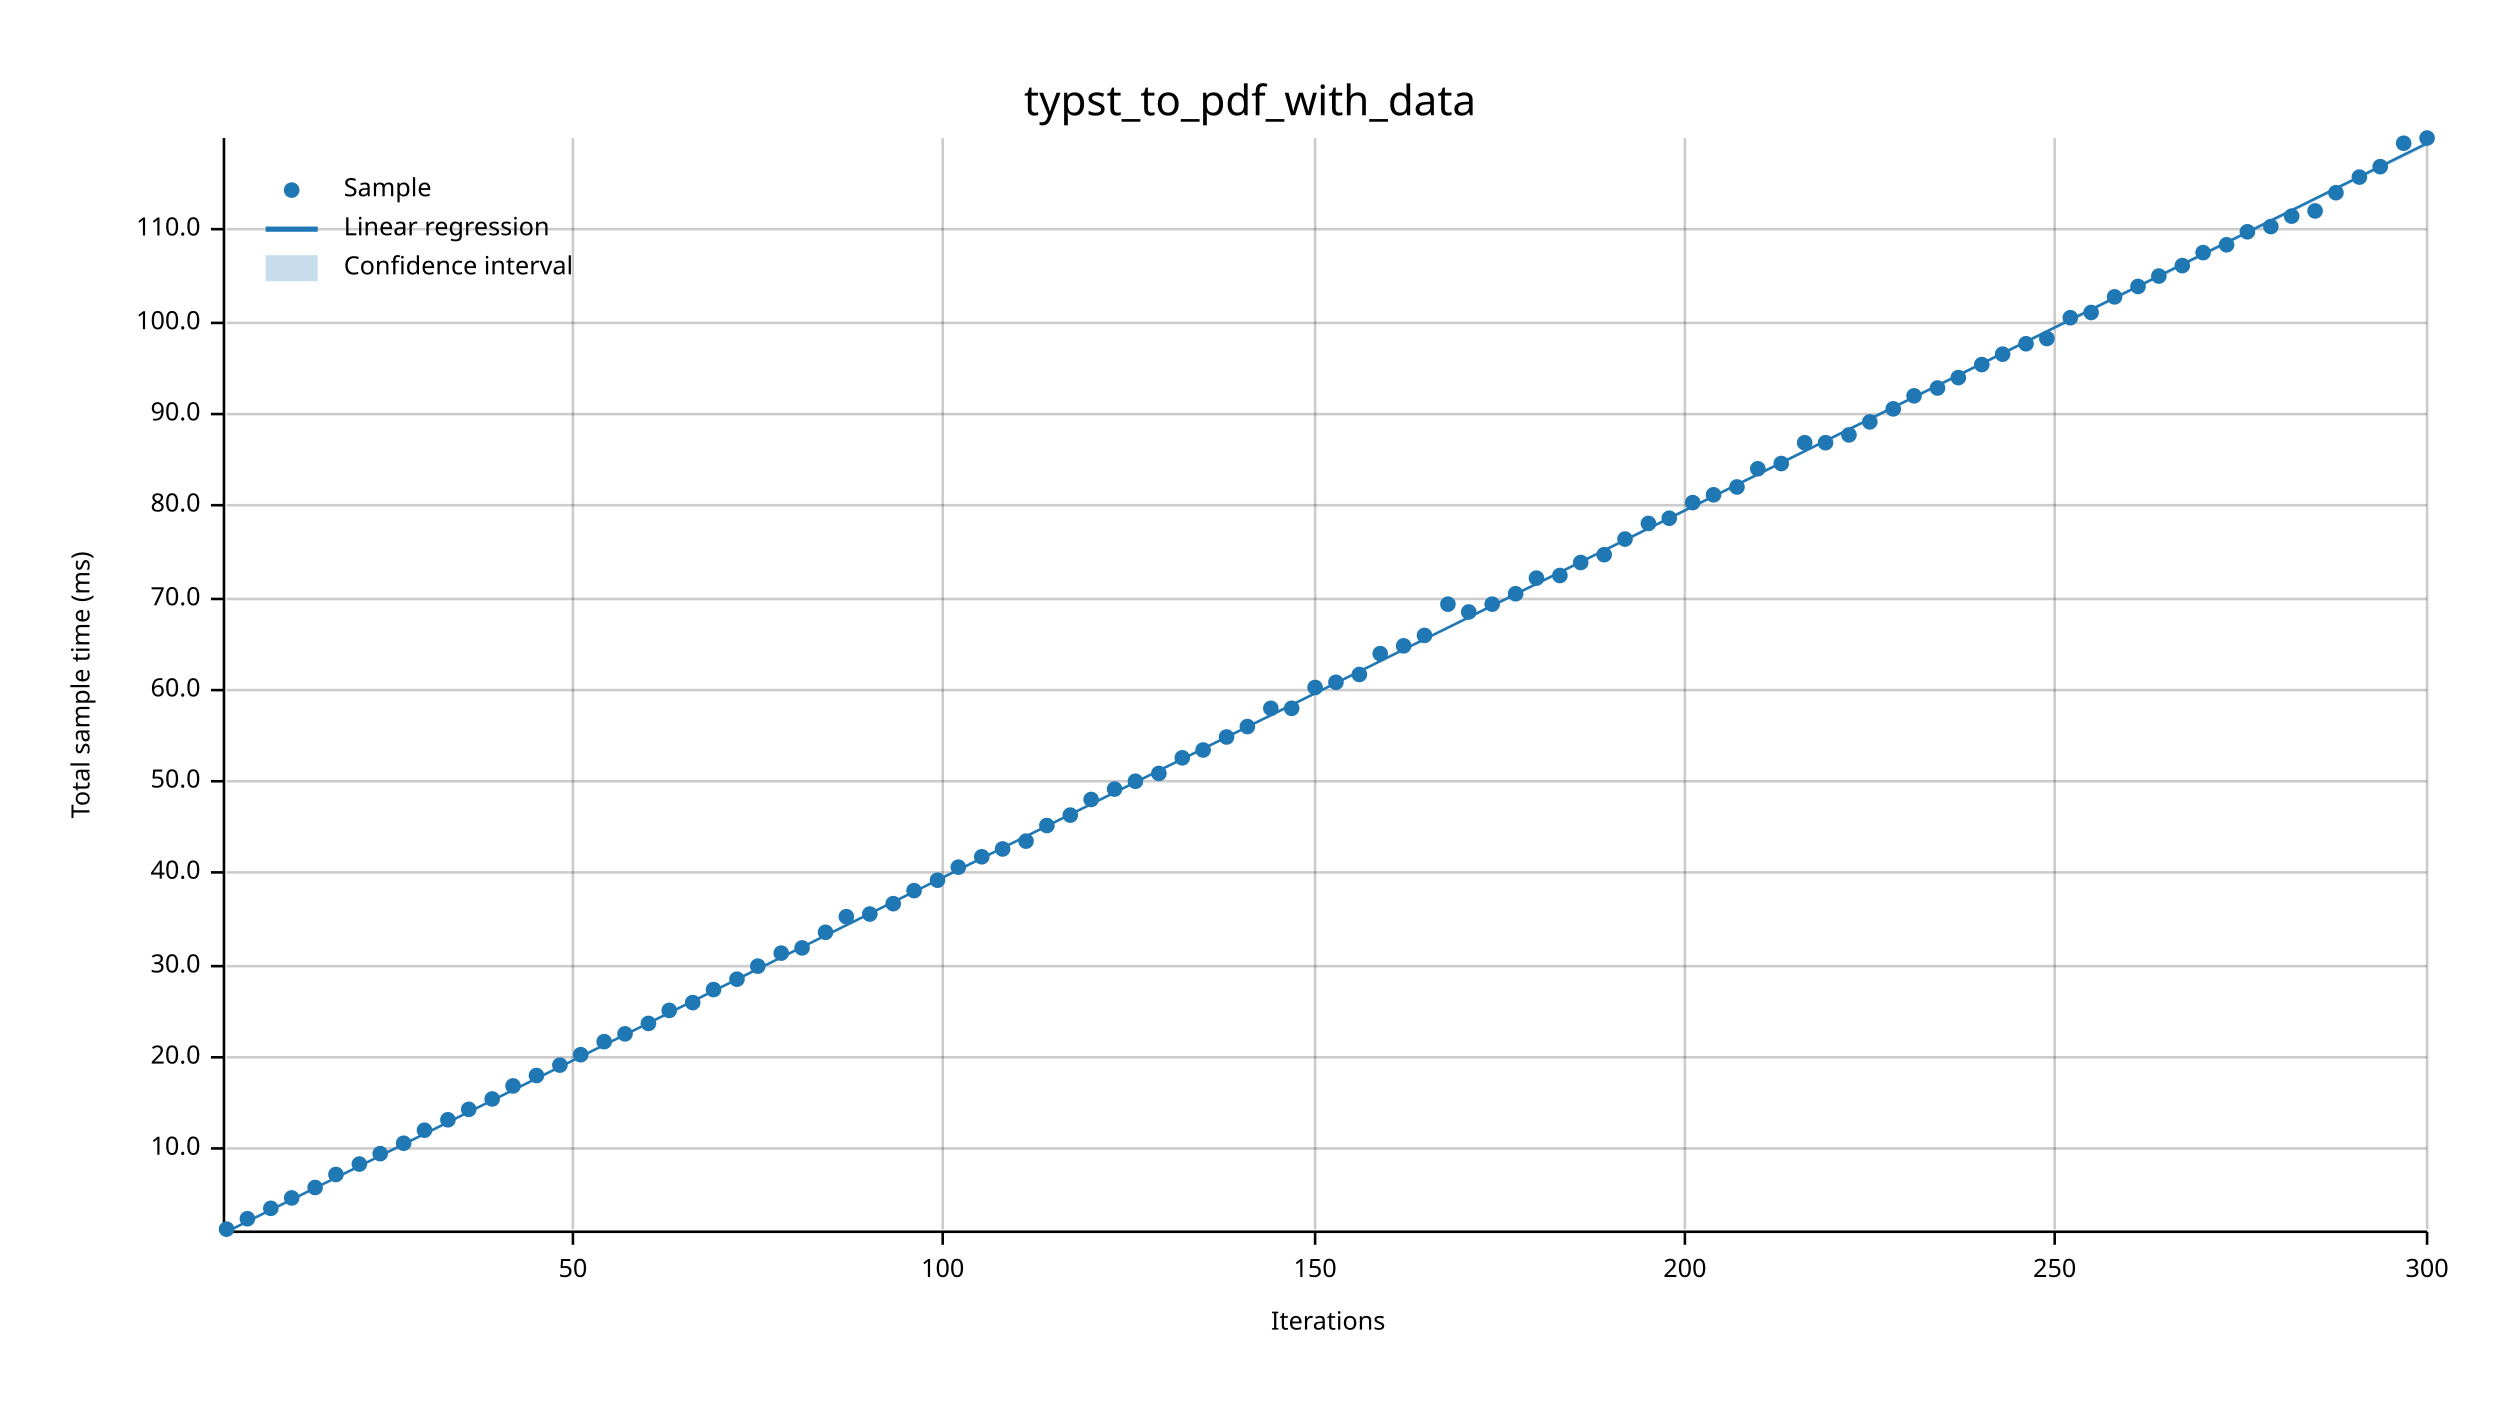
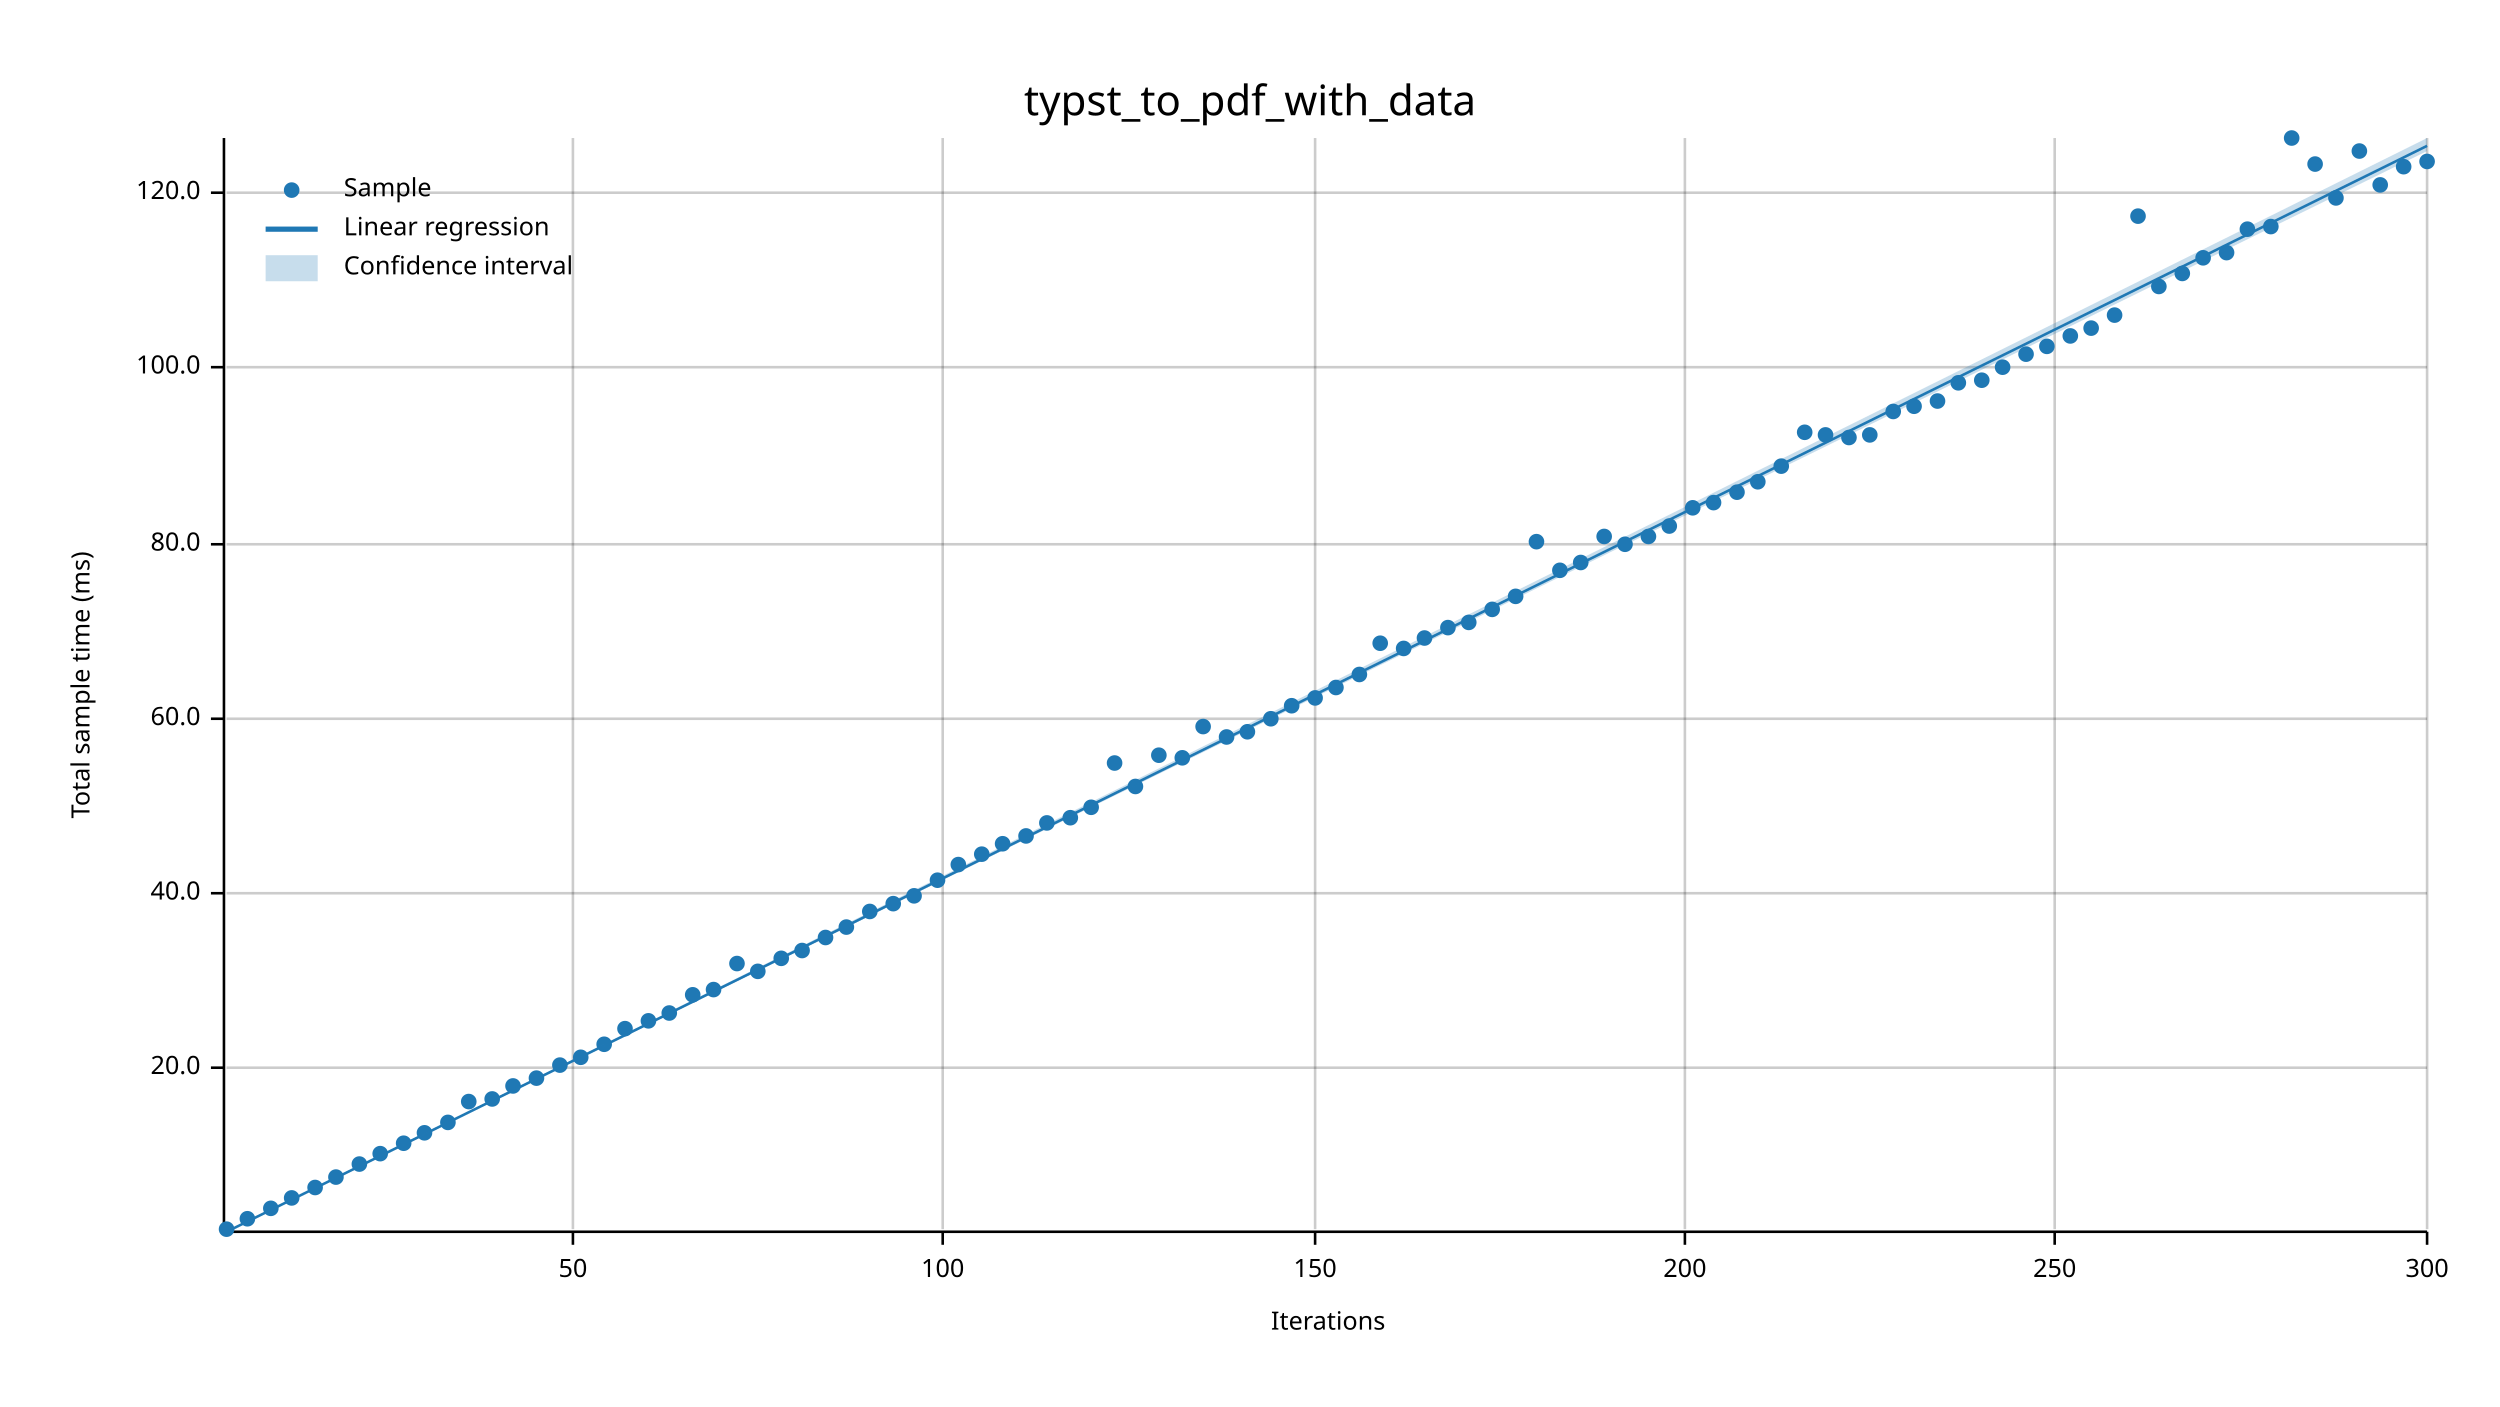
<svg xmlns="http://www.w3.org/2000/svg" width="960" height="540" viewBox="0 0 960 540">
  <text x="480" y="32" dy="0.76em" text-anchor="middle" font-family="sans-serif" font-size="16.129" opacity="1" fill="#000000">
typst_to_pdf_with_data
</text>
  <text x="27" y="263" dy="0.76em" text-anchor="middle" font-family="sans-serif" font-size="9.677" opacity="1" fill="#000000" transform="rotate(270, 27, 263)">
Total sample time (ms)
</text>
  <text x="510" y="513" dy="-0.5ex" text-anchor="middle" font-family="sans-serif" font-size="9.677" opacity="1" fill="#000000">
Iterations
</text>
  <line opacity="0.2" stroke="#000000" stroke-width="1" x1="220" y1="472" x2="220" y2="53" />
  <line opacity="0.2" stroke="#000000" stroke-width="1" x1="362" y1="472" x2="362" y2="53" />
  <line opacity="0.2" stroke="#000000" stroke-width="1" x1="505" y1="472" x2="505" y2="53" />
  <line opacity="0.2" stroke="#000000" stroke-width="1" x1="647" y1="472" x2="647" y2="53" />
  <line opacity="0.2" stroke="#000000" stroke-width="1" x1="789" y1="472" x2="789" y2="53" />
  <line opacity="0.2" stroke="#000000" stroke-width="1" x1="932" y1="472" x2="932" y2="53" />
-   <line opacity="0.2" stroke="#000000" stroke-width="1" x1="87" y1="441" x2="932" y2="441" />
-   <line opacity="0.2" stroke="#000000" stroke-width="1" x1="87" y1="406" x2="932" y2="406" />
-   <line opacity="0.2" stroke="#000000" stroke-width="1" x1="87" y1="371" x2="932" y2="371" />
-   <line opacity="0.2" stroke="#000000" stroke-width="1" x1="87" y1="335" x2="932" y2="335" />
-   <line opacity="0.2" stroke="#000000" stroke-width="1" x1="87" y1="300" x2="932" y2="300" />
-   <line opacity="0.2" stroke="#000000" stroke-width="1" x1="87" y1="265" x2="932" y2="265" />
-   <line opacity="0.2" stroke="#000000" stroke-width="1" x1="87" y1="230" x2="932" y2="230" />
-   <line opacity="0.2" stroke="#000000" stroke-width="1" x1="87" y1="194" x2="932" y2="194" />
-   <line opacity="0.2" stroke="#000000" stroke-width="1" x1="87" y1="159" x2="932" y2="159" />
-   <line opacity="0.2" stroke="#000000" stroke-width="1" x1="87" y1="124" x2="932" y2="124" />
-   <line opacity="0.2" stroke="#000000" stroke-width="1" x1="87" y1="88" x2="932" y2="88" />
+   <line opacity="0.2" stroke="#000000" stroke-width="1" x1="87" y1="410" x2="932" y2="410" />
+   <line opacity="0.2" stroke="#000000" stroke-width="1" x1="87" y1="343" x2="932" y2="343" />
+   <line opacity="0.2" stroke="#000000" stroke-width="1" x1="87" y1="276" x2="932" y2="276" />
+   <line opacity="0.2" stroke="#000000" stroke-width="1" x1="87" y1="209" x2="932" y2="209" />
+   <line opacity="0.2" stroke="#000000" stroke-width="1" x1="87" y1="141" x2="932" y2="141" />
+   <line opacity="0.2" stroke="#000000" stroke-width="1" x1="87" y1="74" x2="932" y2="74" />
  <polyline fill="none" opacity="1" stroke="#000000" stroke-width="1" points="86,53 86,472 " />
-   <text x="77" y="441" dy="0.5ex" text-anchor="end" font-family="sans-serif" font-size="9.677" opacity="1" fill="#000000">
- 10.0
- </text>
-   <polyline fill="none" opacity="1" stroke="#000000" stroke-width="1" points="81,441 86,441 " />
-   <text x="77" y="406" dy="0.5ex" text-anchor="end" font-family="sans-serif" font-size="9.677" opacity="1" fill="#000000">
+   <text x="77" y="410" dy="0.5ex" text-anchor="end" font-family="sans-serif" font-size="9.677" opacity="1" fill="#000000">
20.0
</text>
-   <polyline fill="none" opacity="1" stroke="#000000" stroke-width="1" points="81,406 86,406 " />
-   <text x="77" y="371" dy="0.5ex" text-anchor="end" font-family="sans-serif" font-size="9.677" opacity="1" fill="#000000">
- 30.0
- </text>
-   <polyline fill="none" opacity="1" stroke="#000000" stroke-width="1" points="81,371 86,371 " />
-   <text x="77" y="335" dy="0.5ex" text-anchor="end" font-family="sans-serif" font-size="9.677" opacity="1" fill="#000000">
+   <polyline fill="none" opacity="1" stroke="#000000" stroke-width="1" points="81,410 86,410 " />
+   <text x="77" y="343" dy="0.5ex" text-anchor="end" font-family="sans-serif" font-size="9.677" opacity="1" fill="#000000">
40.0
</text>
-   <polyline fill="none" opacity="1" stroke="#000000" stroke-width="1" points="81,335 86,335 " />
-   <text x="77" y="300" dy="0.5ex" text-anchor="end" font-family="sans-serif" font-size="9.677" opacity="1" fill="#000000">
- 50.0
- </text>
-   <polyline fill="none" opacity="1" stroke="#000000" stroke-width="1" points="81,300 86,300 " />
-   <text x="77" y="265" dy="0.5ex" text-anchor="end" font-family="sans-serif" font-size="9.677" opacity="1" fill="#000000">
+   <polyline fill="none" opacity="1" stroke="#000000" stroke-width="1" points="81,343 86,343 " />
+   <text x="77" y="276" dy="0.5ex" text-anchor="end" font-family="sans-serif" font-size="9.677" opacity="1" fill="#000000">
60.0
</text>
-   <polyline fill="none" opacity="1" stroke="#000000" stroke-width="1" points="81,265 86,265 " />
-   <text x="77" y="230" dy="0.5ex" text-anchor="end" font-family="sans-serif" font-size="9.677" opacity="1" fill="#000000">
- 70.0
- </text>
-   <polyline fill="none" opacity="1" stroke="#000000" stroke-width="1" points="81,230 86,230 " />
-   <text x="77" y="194" dy="0.5ex" text-anchor="end" font-family="sans-serif" font-size="9.677" opacity="1" fill="#000000">
+   <polyline fill="none" opacity="1" stroke="#000000" stroke-width="1" points="81,276 86,276 " />
+   <text x="77" y="209" dy="0.5ex" text-anchor="end" font-family="sans-serif" font-size="9.677" opacity="1" fill="#000000">
80.0
</text>
-   <polyline fill="none" opacity="1" stroke="#000000" stroke-width="1" points="81,194 86,194 " />
-   <text x="77" y="159" dy="0.5ex" text-anchor="end" font-family="sans-serif" font-size="9.677" opacity="1" fill="#000000">
- 90.0
- </text>
-   <polyline fill="none" opacity="1" stroke="#000000" stroke-width="1" points="81,159 86,159 " />
-   <text x="77" y="124" dy="0.5ex" text-anchor="end" font-family="sans-serif" font-size="9.677" opacity="1" fill="#000000">
+   <polyline fill="none" opacity="1" stroke="#000000" stroke-width="1" points="81,209 86,209 " />
+   <text x="77" y="141" dy="0.5ex" text-anchor="end" font-family="sans-serif" font-size="9.677" opacity="1" fill="#000000">
100.0
</text>
-   <polyline fill="none" opacity="1" stroke="#000000" stroke-width="1" points="81,124 86,124 " />
-   <text x="77" y="88" dy="0.5ex" text-anchor="end" font-family="sans-serif" font-size="9.677" opacity="1" fill="#000000">
- 110.0
+   <polyline fill="none" opacity="1" stroke="#000000" stroke-width="1" points="81,141 86,141 " />
+   <text x="77" y="74" dy="0.5ex" text-anchor="end" font-family="sans-serif" font-size="9.677" opacity="1" fill="#000000">
+ 120.0
</text>
-   <polyline fill="none" opacity="1" stroke="#000000" stroke-width="1" points="81,88 86,88 " />
+   <polyline fill="none" opacity="1" stroke="#000000" stroke-width="1" points="81,74 86,74 " />
  <polyline fill="none" opacity="1" stroke="#000000" stroke-width="1" points="87,473 932,473 " />
  <text x="220" y="483" dy="0.76em" text-anchor="middle" font-family="sans-serif" font-size="9.677" opacity="1" fill="#000000">
50
</text>
  <polyline fill="none" opacity="1" stroke="#000000" stroke-width="1" points="220,473 220,478 " />
  <text x="362" y="483" dy="0.76em" text-anchor="middle" font-family="sans-serif" font-size="9.677" opacity="1" fill="#000000">
100
</text>
  <polyline fill="none" opacity="1" stroke="#000000" stroke-width="1" points="362,473 362,478 " />
  <text x="505" y="483" dy="0.76em" text-anchor="middle" font-family="sans-serif" font-size="9.677" opacity="1" fill="#000000">
150
</text>
  <polyline fill="none" opacity="1" stroke="#000000" stroke-width="1" points="505,473 505,478 " />
  <text x="647" y="483" dy="0.76em" text-anchor="middle" font-family="sans-serif" font-size="9.677" opacity="1" fill="#000000">
200
</text>
  <polyline fill="none" opacity="1" stroke="#000000" stroke-width="1" points="647,473 647,478 " />
  <text x="789" y="483" dy="0.76em" text-anchor="middle" font-family="sans-serif" font-size="9.677" opacity="1" fill="#000000">
250
</text>
  <polyline fill="none" opacity="1" stroke="#000000" stroke-width="1" points="789,473 789,478 " />
  <text x="932" y="483" dy="0.76em" text-anchor="middle" font-family="sans-serif" font-size="9.677" opacity="1" fill="#000000">
300
</text>
  <polyline fill="none" opacity="1" stroke="#000000" stroke-width="1" points="932,473 932,478 " />
  <circle cx="87" cy="472" r="3" opacity="1" fill="#1F78B4" stroke="none" stroke-width="1" />
  <circle cx="95" cy="468" r="3" opacity="1" fill="#1F78B4" stroke="none" stroke-width="1" />
  <circle cx="104" cy="464" r="3" opacity="1" fill="#1F78B4" stroke="none" stroke-width="1" />
  <circle cx="112" cy="460" r="3" opacity="1" fill="#1F78B4" stroke="none" stroke-width="1" />
  <circle cx="121" cy="456" r="3" opacity="1" fill="#1F78B4" stroke="none" stroke-width="1" />
-   <circle cx="129" cy="451" r="3" opacity="1" fill="#1F78B4" stroke="none" stroke-width="1" />
+   <circle cx="129" cy="452" r="3" opacity="1" fill="#1F78B4" stroke="none" stroke-width="1" />
  <circle cx="138" cy="447" r="3" opacity="1" fill="#1F78B4" stroke="none" stroke-width="1" />
  <circle cx="146" cy="443" r="3" opacity="1" fill="#1F78B4" stroke="none" stroke-width="1" />
  <circle cx="155" cy="439" r="3" opacity="1" fill="#1F78B4" stroke="none" stroke-width="1" />
-   <circle cx="163" cy="434" r="3" opacity="1" fill="#1F78B4" stroke="none" stroke-width="1" />
-   <circle cx="172" cy="430" r="3" opacity="1" fill="#1F78B4" stroke="none" stroke-width="1" />
-   <circle cx="180" cy="426" r="3" opacity="1" fill="#1F78B4" stroke="none" stroke-width="1" />
+   <circle cx="163" cy="435" r="3" opacity="1" fill="#1F78B4" stroke="none" stroke-width="1" />
+   <circle cx="172" cy="431" r="3" opacity="1" fill="#1F78B4" stroke="none" stroke-width="1" />
+   <circle cx="180" cy="423" r="3" opacity="1" fill="#1F78B4" stroke="none" stroke-width="1" />
  <circle cx="189" cy="422" r="3" opacity="1" fill="#1F78B4" stroke="none" stroke-width="1" />
  <circle cx="197" cy="417" r="3" opacity="1" fill="#1F78B4" stroke="none" stroke-width="1" />
-   <circle cx="206" cy="413" r="3" opacity="1" fill="#1F78B4" stroke="none" stroke-width="1" />
+   <circle cx="206" cy="414" r="3" opacity="1" fill="#1F78B4" stroke="none" stroke-width="1" />
  <circle cx="215" cy="409" r="3" opacity="1" fill="#1F78B4" stroke="none" stroke-width="1" />
-   <circle cx="223" cy="405" r="3" opacity="1" fill="#1F78B4" stroke="none" stroke-width="1" />
-   <circle cx="232" cy="400" r="3" opacity="1" fill="#1F78B4" stroke="none" stroke-width="1" />
-   <circle cx="240" cy="397" r="3" opacity="1" fill="#1F78B4" stroke="none" stroke-width="1" />
-   <circle cx="249" cy="393" r="3" opacity="1" fill="#1F78B4" stroke="none" stroke-width="1" />
-   <circle cx="257" cy="388" r="3" opacity="1" fill="#1F78B4" stroke="none" stroke-width="1" />
-   <circle cx="266" cy="385" r="3" opacity="1" fill="#1F78B4" stroke="none" stroke-width="1" />
+   <circle cx="223" cy="406" r="3" opacity="1" fill="#1F78B4" stroke="none" stroke-width="1" />
+   <circle cx="232" cy="401" r="3" opacity="1" fill="#1F78B4" stroke="none" stroke-width="1" />
+   <circle cx="240" cy="395" r="3" opacity="1" fill="#1F78B4" stroke="none" stroke-width="1" />
+   <circle cx="249" cy="392" r="3" opacity="1" fill="#1F78B4" stroke="none" stroke-width="1" />
+   <circle cx="257" cy="389" r="3" opacity="1" fill="#1F78B4" stroke="none" stroke-width="1" />
+   <circle cx="266" cy="382" r="3" opacity="1" fill="#1F78B4" stroke="none" stroke-width="1" />
  <circle cx="274" cy="380" r="3" opacity="1" fill="#1F78B4" stroke="none" stroke-width="1" />
-   <circle cx="283" cy="376" r="3" opacity="1" fill="#1F78B4" stroke="none" stroke-width="1" />
-   <circle cx="291" cy="371" r="3" opacity="1" fill="#1F78B4" stroke="none" stroke-width="1" />
-   <circle cx="300" cy="366" r="3" opacity="1" fill="#1F78B4" stroke="none" stroke-width="1" />
-   <circle cx="308" cy="364" r="3" opacity="1" fill="#1F78B4" stroke="none" stroke-width="1" />
-   <circle cx="317" cy="358" r="3" opacity="1" fill="#1F78B4" stroke="none" stroke-width="1" />
-   <circle cx="325" cy="352" r="3" opacity="1" fill="#1F78B4" stroke="none" stroke-width="1" />
-   <circle cx="334" cy="351" r="3" opacity="1" fill="#1F78B4" stroke="none" stroke-width="1" />
+   <circle cx="283" cy="370" r="3" opacity="1" fill="#1F78B4" stroke="none" stroke-width="1" />
+   <circle cx="291" cy="373" r="3" opacity="1" fill="#1F78B4" stroke="none" stroke-width="1" />
+   <circle cx="300" cy="368" r="3" opacity="1" fill="#1F78B4" stroke="none" stroke-width="1" />
+   <circle cx="308" cy="365" r="3" opacity="1" fill="#1F78B4" stroke="none" stroke-width="1" />
+   <circle cx="317" cy="360" r="3" opacity="1" fill="#1F78B4" stroke="none" stroke-width="1" />
+   <circle cx="325" cy="356" r="3" opacity="1" fill="#1F78B4" stroke="none" stroke-width="1" />
+   <circle cx="334" cy="350" r="3" opacity="1" fill="#1F78B4" stroke="none" stroke-width="1" />
  <circle cx="343" cy="347" r="3" opacity="1" fill="#1F78B4" stroke="none" stroke-width="1" />
-   <circle cx="351" cy="342" r="3" opacity="1" fill="#1F78B4" stroke="none" stroke-width="1" />
+   <circle cx="351" cy="344" r="3" opacity="1" fill="#1F78B4" stroke="none" stroke-width="1" />
  <circle cx="360" cy="338" r="3" opacity="1" fill="#1F78B4" stroke="none" stroke-width="1" />
-   <circle cx="368" cy="333" r="3" opacity="1" fill="#1F78B4" stroke="none" stroke-width="1" />
-   <circle cx="377" cy="329" r="3" opacity="1" fill="#1F78B4" stroke="none" stroke-width="1" />
-   <circle cx="385" cy="326" r="3" opacity="1" fill="#1F78B4" stroke="none" stroke-width="1" />
-   <circle cx="394" cy="323" r="3" opacity="1" fill="#1F78B4" stroke="none" stroke-width="1" />
-   <circle cx="402" cy="317" r="3" opacity="1" fill="#1F78B4" stroke="none" stroke-width="1" />
-   <circle cx="411" cy="313" r="3" opacity="1" fill="#1F78B4" stroke="none" stroke-width="1" />
-   <circle cx="419" cy="307" r="3" opacity="1" fill="#1F78B4" stroke="none" stroke-width="1" />
-   <circle cx="428" cy="303" r="3" opacity="1" fill="#1F78B4" stroke="none" stroke-width="1" />
-   <circle cx="436" cy="300" r="3" opacity="1" fill="#1F78B4" stroke="none" stroke-width="1" />
-   <circle cx="445" cy="297" r="3" opacity="1" fill="#1F78B4" stroke="none" stroke-width="1" />
+   <circle cx="368" cy="332" r="3" opacity="1" fill="#1F78B4" stroke="none" stroke-width="1" />
+   <circle cx="377" cy="328" r="3" opacity="1" fill="#1F78B4" stroke="none" stroke-width="1" />
+   <circle cx="385" cy="324" r="3" opacity="1" fill="#1F78B4" stroke="none" stroke-width="1" />
+   <circle cx="394" cy="321" r="3" opacity="1" fill="#1F78B4" stroke="none" stroke-width="1" />
+   <circle cx="402" cy="316" r="3" opacity="1" fill="#1F78B4" stroke="none" stroke-width="1" />
+   <circle cx="411" cy="314" r="3" opacity="1" fill="#1F78B4" stroke="none" stroke-width="1" />
+   <circle cx="419" cy="310" r="3" opacity="1" fill="#1F78B4" stroke="none" stroke-width="1" />
+   <circle cx="428" cy="293" r="3" opacity="1" fill="#1F78B4" stroke="none" stroke-width="1" />
+   <circle cx="436" cy="302" r="3" opacity="1" fill="#1F78B4" stroke="none" stroke-width="1" />
+   <circle cx="445" cy="290" r="3" opacity="1" fill="#1F78B4" stroke="none" stroke-width="1" />
  <circle cx="454" cy="291" r="3" opacity="1" fill="#1F78B4" stroke="none" stroke-width="1" />
-   <circle cx="462" cy="288" r="3" opacity="1" fill="#1F78B4" stroke="none" stroke-width="1" />
+   <circle cx="462" cy="279" r="3" opacity="1" fill="#1F78B4" stroke="none" stroke-width="1" />
  <circle cx="471" cy="283" r="3" opacity="1" fill="#1F78B4" stroke="none" stroke-width="1" />
-   <circle cx="479" cy="279" r="3" opacity="1" fill="#1F78B4" stroke="none" stroke-width="1" />
-   <circle cx="488" cy="272" r="3" opacity="1" fill="#1F78B4" stroke="none" stroke-width="1" />
-   <circle cx="496" cy="272" r="3" opacity="1" fill="#1F78B4" stroke="none" stroke-width="1" />
-   <circle cx="505" cy="264" r="3" opacity="1" fill="#1F78B4" stroke="none" stroke-width="1" />
-   <circle cx="513" cy="262" r="3" opacity="1" fill="#1F78B4" stroke="none" stroke-width="1" />
+   <circle cx="479" cy="281" r="3" opacity="1" fill="#1F78B4" stroke="none" stroke-width="1" />
+   <circle cx="488" cy="276" r="3" opacity="1" fill="#1F78B4" stroke="none" stroke-width="1" />
+   <circle cx="496" cy="271" r="3" opacity="1" fill="#1F78B4" stroke="none" stroke-width="1" />
+   <circle cx="505" cy="268" r="3" opacity="1" fill="#1F78B4" stroke="none" stroke-width="1" />
+   <circle cx="513" cy="264" r="3" opacity="1" fill="#1F78B4" stroke="none" stroke-width="1" />
  <circle cx="522" cy="259" r="3" opacity="1" fill="#1F78B4" stroke="none" stroke-width="1" />
-   <circle cx="530" cy="251" r="3" opacity="1" fill="#1F78B4" stroke="none" stroke-width="1" />
-   <circle cx="539" cy="248" r="3" opacity="1" fill="#1F78B4" stroke="none" stroke-width="1" />
-   <circle cx="547" cy="244" r="3" opacity="1" fill="#1F78B4" stroke="none" stroke-width="1" />
-   <circle cx="556" cy="232" r="3" opacity="1" fill="#1F78B4" stroke="none" stroke-width="1" />
-   <circle cx="564" cy="235" r="3" opacity="1" fill="#1F78B4" stroke="none" stroke-width="1" />
-   <circle cx="573" cy="232" r="3" opacity="1" fill="#1F78B4" stroke="none" stroke-width="1" />
-   <circle cx="582" cy="228" r="3" opacity="1" fill="#1F78B4" stroke="none" stroke-width="1" />
-   <circle cx="590" cy="222" r="3" opacity="1" fill="#1F78B4" stroke="none" stroke-width="1" />
-   <circle cx="599" cy="221" r="3" opacity="1" fill="#1F78B4" stroke="none" stroke-width="1" />
+   <circle cx="530" cy="247" r="3" opacity="1" fill="#1F78B4" stroke="none" stroke-width="1" />
+   <circle cx="539" cy="249" r="3" opacity="1" fill="#1F78B4" stroke="none" stroke-width="1" />
+   <circle cx="547" cy="245" r="3" opacity="1" fill="#1F78B4" stroke="none" stroke-width="1" />
+   <circle cx="556" cy="241" r="3" opacity="1" fill="#1F78B4" stroke="none" stroke-width="1" />
+   <circle cx="564" cy="239" r="3" opacity="1" fill="#1F78B4" stroke="none" stroke-width="1" />
+   <circle cx="573" cy="234" r="3" opacity="1" fill="#1F78B4" stroke="none" stroke-width="1" />
+   <circle cx="582" cy="229" r="3" opacity="1" fill="#1F78B4" stroke="none" stroke-width="1" />
+   <circle cx="590" cy="208" r="3" opacity="1" fill="#1F78B4" stroke="none" stroke-width="1" />
+   <circle cx="599" cy="219" r="3" opacity="1" fill="#1F78B4" stroke="none" stroke-width="1" />
  <circle cx="607" cy="216" r="3" opacity="1" fill="#1F78B4" stroke="none" stroke-width="1" />
-   <circle cx="616" cy="213" r="3" opacity="1" fill="#1F78B4" stroke="none" stroke-width="1" />
-   <circle cx="624" cy="207" r="3" opacity="1" fill="#1F78B4" stroke="none" stroke-width="1" />
-   <circle cx="633" cy="201" r="3" opacity="1" fill="#1F78B4" stroke="none" stroke-width="1" />
-   <circle cx="641" cy="199" r="3" opacity="1" fill="#1F78B4" stroke="none" stroke-width="1" />
-   <circle cx="650" cy="193" r="3" opacity="1" fill="#1F78B4" stroke="none" stroke-width="1" />
-   <circle cx="658" cy="190" r="3" opacity="1" fill="#1F78B4" stroke="none" stroke-width="1" />
-   <circle cx="667" cy="187" r="3" opacity="1" fill="#1F78B4" stroke="none" stroke-width="1" />
-   <circle cx="675" cy="180" r="3" opacity="1" fill="#1F78B4" stroke="none" stroke-width="1" />
-   <circle cx="684" cy="178" r="3" opacity="1" fill="#1F78B4" stroke="none" stroke-width="1" />
-   <circle cx="693" cy="170" r="3" opacity="1" fill="#1F78B4" stroke="none" stroke-width="1" />
-   <circle cx="701" cy="170" r="3" opacity="1" fill="#1F78B4" stroke="none" stroke-width="1" />
-   <circle cx="710" cy="167" r="3" opacity="1" fill="#1F78B4" stroke="none" stroke-width="1" />
-   <circle cx="718" cy="162" r="3" opacity="1" fill="#1F78B4" stroke="none" stroke-width="1" />
-   <circle cx="727" cy="157" r="3" opacity="1" fill="#1F78B4" stroke="none" stroke-width="1" />
-   <circle cx="735" cy="152" r="3" opacity="1" fill="#1F78B4" stroke="none" stroke-width="1" />
-   <circle cx="744" cy="149" r="3" opacity="1" fill="#1F78B4" stroke="none" stroke-width="1" />
-   <circle cx="752" cy="145" r="3" opacity="1" fill="#1F78B4" stroke="none" stroke-width="1" />
-   <circle cx="761" cy="140" r="3" opacity="1" fill="#1F78B4" stroke="none" stroke-width="1" />
-   <circle cx="769" cy="136" r="3" opacity="1" fill="#1F78B4" stroke="none" stroke-width="1" />
-   <circle cx="778" cy="132" r="3" opacity="1" fill="#1F78B4" stroke="none" stroke-width="1" />
-   <circle cx="786" cy="130" r="3" opacity="1" fill="#1F78B4" stroke="none" stroke-width="1" />
-   <circle cx="795" cy="122" r="3" opacity="1" fill="#1F78B4" stroke="none" stroke-width="1" />
-   <circle cx="803" cy="120" r="3" opacity="1" fill="#1F78B4" stroke="none" stroke-width="1" />
-   <circle cx="812" cy="114" r="3" opacity="1" fill="#1F78B4" stroke="none" stroke-width="1" />
-   <circle cx="821" cy="110" r="3" opacity="1" fill="#1F78B4" stroke="none" stroke-width="1" />
-   <circle cx="829" cy="106" r="3" opacity="1" fill="#1F78B4" stroke="none" stroke-width="1" />
-   <circle cx="838" cy="102" r="3" opacity="1" fill="#1F78B4" stroke="none" stroke-width="1" />
-   <circle cx="846" cy="97" r="3" opacity="1" fill="#1F78B4" stroke="none" stroke-width="1" />
-   <circle cx="855" cy="94" r="3" opacity="1" fill="#1F78B4" stroke="none" stroke-width="1" />
-   <circle cx="863" cy="89" r="3" opacity="1" fill="#1F78B4" stroke="none" stroke-width="1" />
+   <circle cx="616" cy="206" r="3" opacity="1" fill="#1F78B4" stroke="none" stroke-width="1" />
+   <circle cx="624" cy="209" r="3" opacity="1" fill="#1F78B4" stroke="none" stroke-width="1" />
+   <circle cx="633" cy="206" r="3" opacity="1" fill="#1F78B4" stroke="none" stroke-width="1" />
+   <circle cx="641" cy="202" r="3" opacity="1" fill="#1F78B4" stroke="none" stroke-width="1" />
+   <circle cx="650" cy="195" r="3" opacity="1" fill="#1F78B4" stroke="none" stroke-width="1" />
+   <circle cx="658" cy="193" r="3" opacity="1" fill="#1F78B4" stroke="none" stroke-width="1" />
+   <circle cx="667" cy="189" r="3" opacity="1" fill="#1F78B4" stroke="none" stroke-width="1" />
+   <circle cx="675" cy="185" r="3" opacity="1" fill="#1F78B4" stroke="none" stroke-width="1" />
+   <circle cx="684" cy="179" r="3" opacity="1" fill="#1F78B4" stroke="none" stroke-width="1" />
+   <circle cx="693" cy="166" r="3" opacity="1" fill="#1F78B4" stroke="none" stroke-width="1" />
+   <circle cx="701" cy="167" r="3" opacity="1" fill="#1F78B4" stroke="none" stroke-width="1" />
+   <circle cx="710" cy="168" r="3" opacity="1" fill="#1F78B4" stroke="none" stroke-width="1" />
+   <circle cx="718" cy="167" r="3" opacity="1" fill="#1F78B4" stroke="none" stroke-width="1" />
+   <circle cx="727" cy="158" r="3" opacity="1" fill="#1F78B4" stroke="none" stroke-width="1" />
+   <circle cx="735" cy="156" r="3" opacity="1" fill="#1F78B4" stroke="none" stroke-width="1" />
+   <circle cx="744" cy="154" r="3" opacity="1" fill="#1F78B4" stroke="none" stroke-width="1" />
+   <circle cx="752" cy="147" r="3" opacity="1" fill="#1F78B4" stroke="none" stroke-width="1" />
+   <circle cx="761" cy="146" r="3" opacity="1" fill="#1F78B4" stroke="none" stroke-width="1" />
+   <circle cx="769" cy="141" r="3" opacity="1" fill="#1F78B4" stroke="none" stroke-width="1" />
+   <circle cx="778" cy="136" r="3" opacity="1" fill="#1F78B4" stroke="none" stroke-width="1" />
+   <circle cx="786" cy="133" r="3" opacity="1" fill="#1F78B4" stroke="none" stroke-width="1" />
+   <circle cx="795" cy="129" r="3" opacity="1" fill="#1F78B4" stroke="none" stroke-width="1" />
+   <circle cx="803" cy="126" r="3" opacity="1" fill="#1F78B4" stroke="none" stroke-width="1" />
+   <circle cx="812" cy="121" r="3" opacity="1" fill="#1F78B4" stroke="none" stroke-width="1" />
+   <circle cx="821" cy="83" r="3" opacity="1" fill="#1F78B4" stroke="none" stroke-width="1" />
+   <circle cx="829" cy="110" r="3" opacity="1" fill="#1F78B4" stroke="none" stroke-width="1" />
+   <circle cx="838" cy="105" r="3" opacity="1" fill="#1F78B4" stroke="none" stroke-width="1" />
+   <circle cx="846" cy="99" r="3" opacity="1" fill="#1F78B4" stroke="none" stroke-width="1" />
+   <circle cx="855" cy="97" r="3" opacity="1" fill="#1F78B4" stroke="none" stroke-width="1" />
+   <circle cx="863" cy="88" r="3" opacity="1" fill="#1F78B4" stroke="none" stroke-width="1" />
  <circle cx="872" cy="87" r="3" opacity="1" fill="#1F78B4" stroke="none" stroke-width="1" />
-   <circle cx="880" cy="83" r="3" opacity="1" fill="#1F78B4" stroke="none" stroke-width="1" />
-   <circle cx="889" cy="81" r="3" opacity="1" fill="#1F78B4" stroke="none" stroke-width="1" />
-   <circle cx="897" cy="74" r="3" opacity="1" fill="#1F78B4" stroke="none" stroke-width="1" />
-   <circle cx="906" cy="68" r="3" opacity="1" fill="#1F78B4" stroke="none" stroke-width="1" />
-   <circle cx="914" cy="64" r="3" opacity="1" fill="#1F78B4" stroke="none" stroke-width="1" />
-   <circle cx="923" cy="55" r="3" opacity="1" fill="#1F78B4" stroke="none" stroke-width="1" />
-   <circle cx="932" cy="53" r="3" opacity="1" fill="#1F78B4" stroke="none" stroke-width="1" />
-   <polyline fill="none" opacity="1" stroke="#1F78B4" stroke-width="1" points="87,473 932,55 " />
-   <polygon opacity="0.25" fill="#1F78B4" points="87,473 932,56 932,55 " />
+   <circle cx="880" cy="53" r="3" opacity="1" fill="#1F78B4" stroke="none" stroke-width="1" />
+   <circle cx="889" cy="63" r="3" opacity="1" fill="#1F78B4" stroke="none" stroke-width="1" />
+   <circle cx="897" cy="76" r="3" opacity="1" fill="#1F78B4" stroke="none" stroke-width="1" />
+   <circle cx="906" cy="58" r="3" opacity="1" fill="#1F78B4" stroke="none" stroke-width="1" />
+   <circle cx="914" cy="71" r="3" opacity="1" fill="#1F78B4" stroke="none" stroke-width="1" />
+   <circle cx="923" cy="64" r="3" opacity="1" fill="#1F78B4" stroke="none" stroke-width="1" />
+   <circle cx="932" cy="62" r="3" opacity="1" fill="#1F78B4" stroke="none" stroke-width="1" />
+   <polyline fill="none" opacity="1" stroke="#1F78B4" stroke-width="1" points="87,473 932,56 " />
+   <polygon opacity="0.25" fill="#1F78B4" points="87,473 932,58 932,53 " />
  <text x="132" y="68" dy="0.76em" text-anchor="start" font-family="sans-serif" font-size="9.677" opacity="1" fill="#000000">
Sample
</text>
  <text x="132" y="83" dy="0.76em" text-anchor="start" font-family="sans-serif" font-size="9.677" opacity="1" fill="#000000">
Linear regression
</text>
  <text x="132" y="98" dy="0.76em" text-anchor="start" font-family="sans-serif" font-size="9.677" opacity="1" fill="#000000">
Confidence interval
</text>
  <circle cx="112" cy="73" r="3" opacity="1" fill="#1F78B4" stroke="none" stroke-width="1" />
  <polyline fill="none" opacity="1" stroke="#1F78B4" stroke-width="2" points="102,88 122,88 " />
  <rect x="102" y="98" width="20" height="10" opacity="0.25" fill="#1F78B4" stroke="none" />
</svg>
